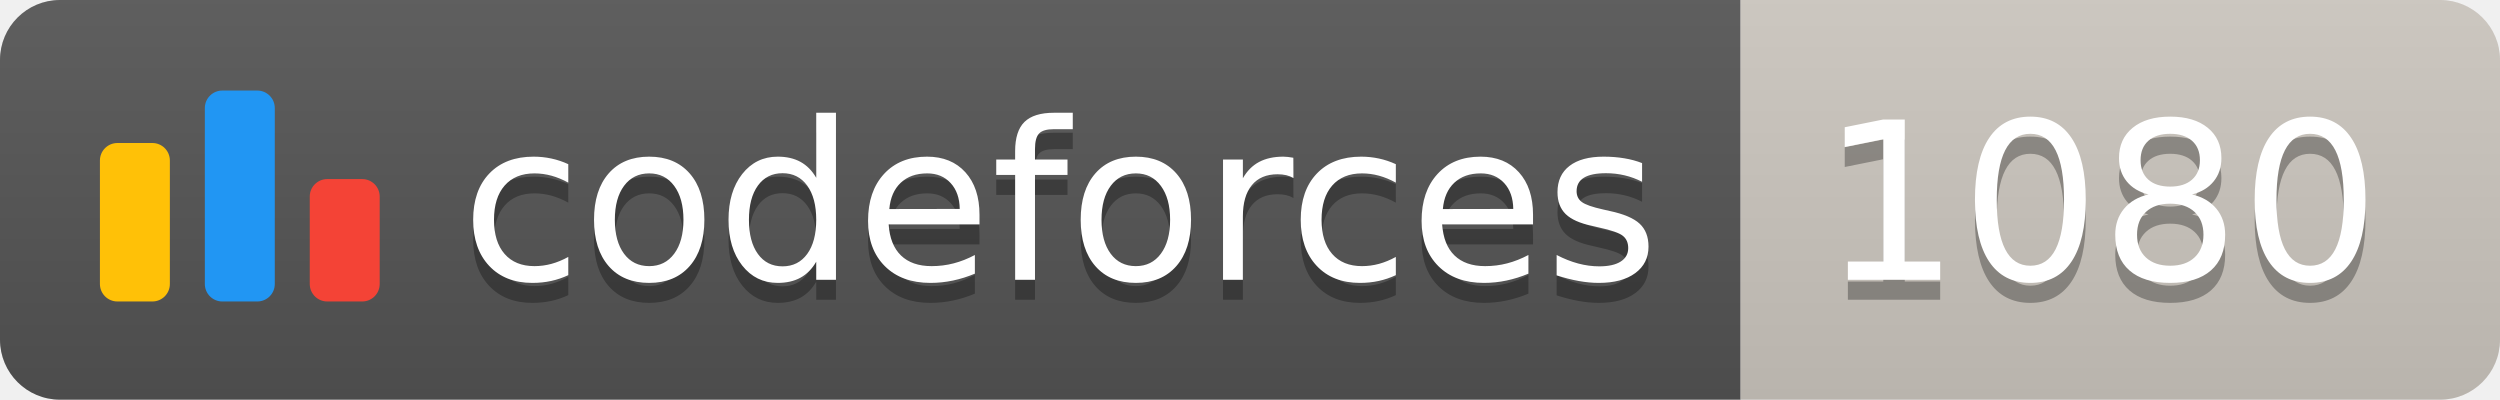
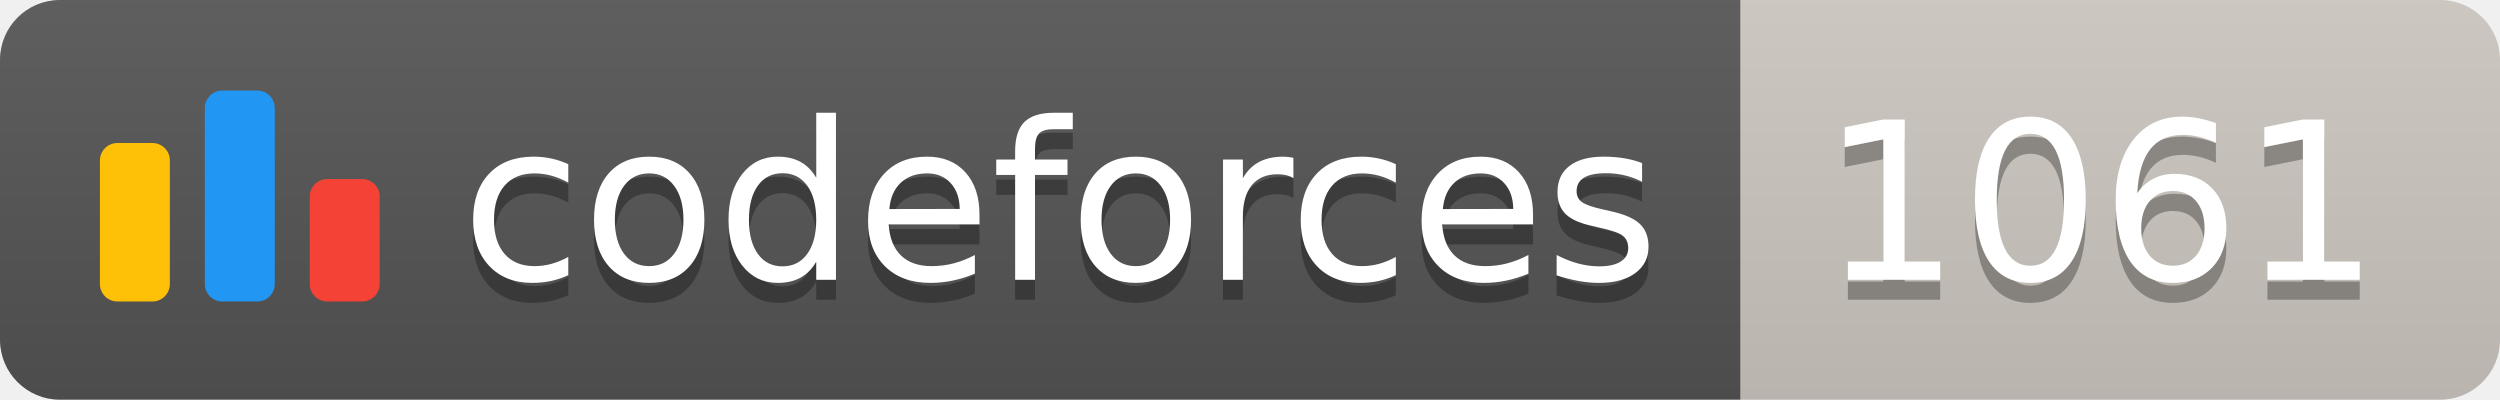
<svg xmlns="http://www.w3.org/2000/svg" width="125.1" height="20">
  <linearGradient id="smooth" x2="0" y2="100%">
    <stop offset="0" stop-color="#bbb" stop-opacity=".1" />
    <stop offset="1" stop-opacity=".1" />
  </linearGradient>
  <clipPath id="round">
    <rect width="125.1" height="20" rx="3" fill="#fff" />
  </clipPath>
  <g clip-path="url(#round)">
    <rect width="87.1" height="20" fill="#555" />
    <rect x="87.1" width="38.0" height="20" fill="#cec8c1" />
    <rect width="125.1" height="20" fill="url(#smooth)" />
  </g>
  <g fill="#fff" text-anchor="middle" font-family="DejaVu Sans,Verdana,Geneva,sans-serif" font-size="110">
    <svg x="5" y="3" class="logo" width="14" height="14" viewBox="0 0 32 25" fill="none">
      <rect y="6" width="8" height="18.125" rx="2" fill="#FFC107" />
      <rect x="24" y="10.125" width="8" height="14" rx="2" fill="#F44336" />
      <rect x="12" width="8" height="24.125" rx="2" fill="#2196F3" />
    </svg>
    <text x="530.5" y="150" fill="#010101" fill-opacity=".3" transform="scale(0.1)" textLength="601.0" lengthAdjust="spacing">codeforces
        </text>
    <text x="530.5" y="140" transform="scale(0.1)" textLength="601.0" lengthAdjust="spacing">codeforces</text>
-     <text x="1051.0" y="150" fill="#010101" fill-opacity=".3" transform="scale(0.1)" textLength="280.0" lengthAdjust="spacing">1080
+     <text x="1051.0" y="150" fill="#010101" fill-opacity=".3" transform="scale(0.1)" textLength="280.0" lengthAdjust="spacing">1061
        </text>
-     <text x="1051.0" y="140" transform="scale(0.1)" textLength="280.0" lengthAdjust="spacing">1080</text>
+     <text x="1051.0" y="140" transform="scale(0.1)" textLength="280.0" lengthAdjust="spacing">1061</text>
  </g>
</svg>
